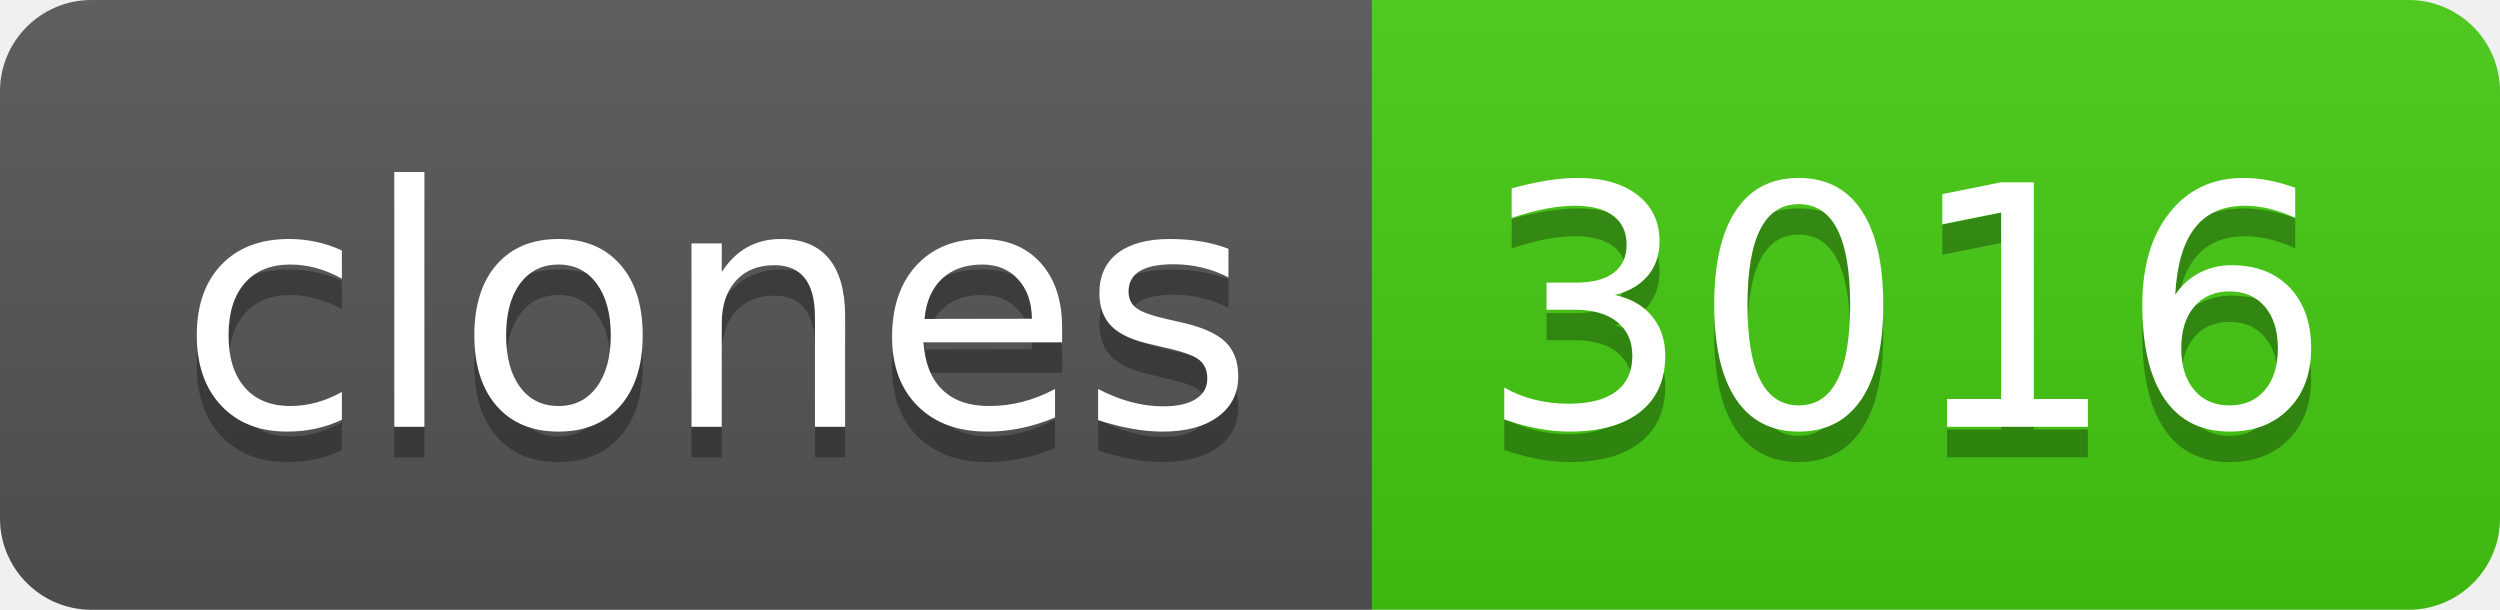
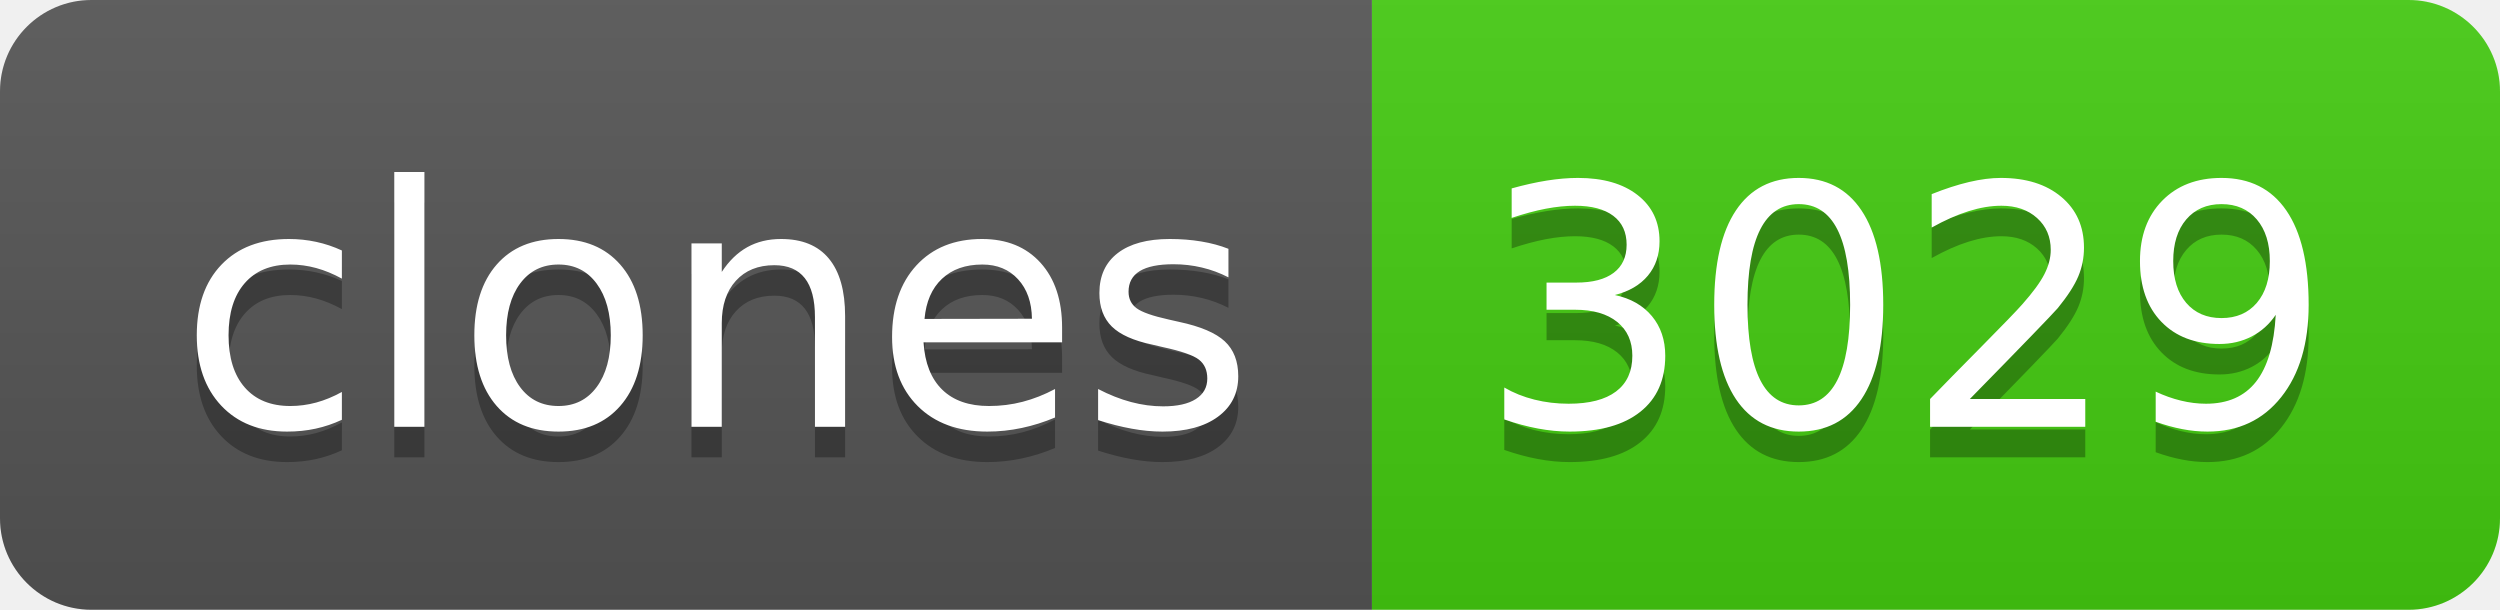
- <svg xmlns="http://www.w3.org/2000/svg" width="82" height="20" role="img" aria-label="clones: 3016">
+ <svg xmlns="http://www.w3.org/2000/svg" width="82" height="20" role="img" aria-label="clones: 3029">
  <linearGradient id="s" x2="0" y2="100%">
    <stop offset="0" stop-color="#bbb" stop-opacity=".1" />
    <stop offset="1" stop-opacity=".1" />
  </linearGradient>
  <clipPath id="r">
    <rect width="82" height="20" rx="3" fill="#fff" />
  </clipPath>
  <g clip-path="url(#r)">
    <rect width="45" height="20" fill="#555" />
    <rect x="45" width="37" height="20" fill="#4c1" />
    <rect width="82" height="20" fill="url(#s)" />
  </g>
  <g fill="#fff" text-anchor="middle" font-family="Verdana,Geneva,DejaVu Sans,sans-serif" text-rendering="geometricPrecision" font-size="110">
    <text aria-hidden="true" x="235" y="150" fill="#010101" fill-opacity=".3" transform="scale(.1)" textLength="350">clones</text>
    <text x="235" y="140" transform="scale(.1)" fill="#fff" textLength="350">clones</text>
-     <text aria-hidden="true" x="625" y="150" fill="#010101" fill-opacity=".3" transform="scale(.1)" textLength="270">3016</text>
-     <text x="625" y="140" transform="scale(.1)" fill="#fff" textLength="270">3016</text>
+     <text aria-hidden="true" x="625" y="150" fill="#010101" fill-opacity=".3" transform="scale(.1)" textLength="270">3029</text>
+     <text x="625" y="140" transform="scale(.1)" fill="#fff" textLength="270">3029</text>
  </g>
</svg>
